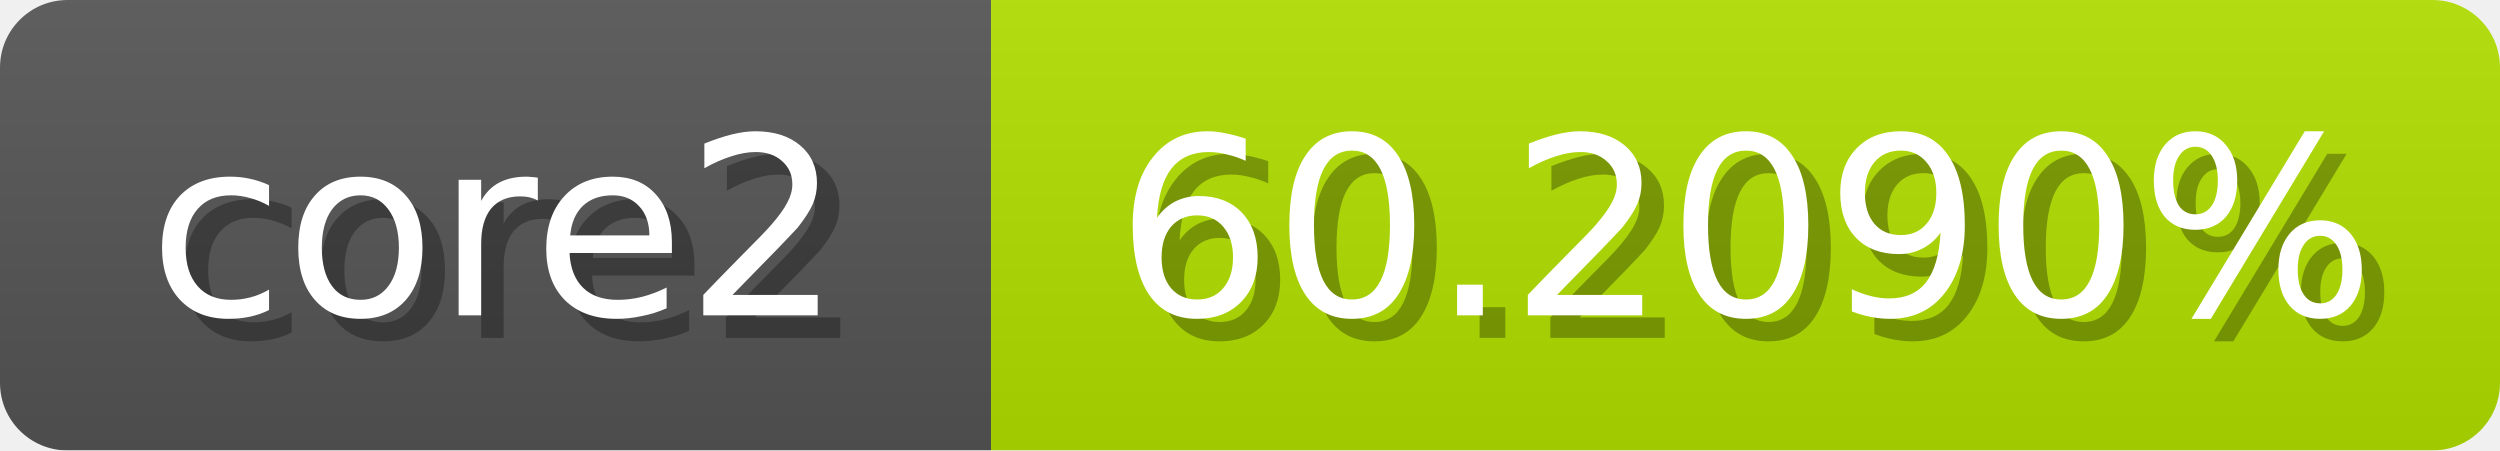
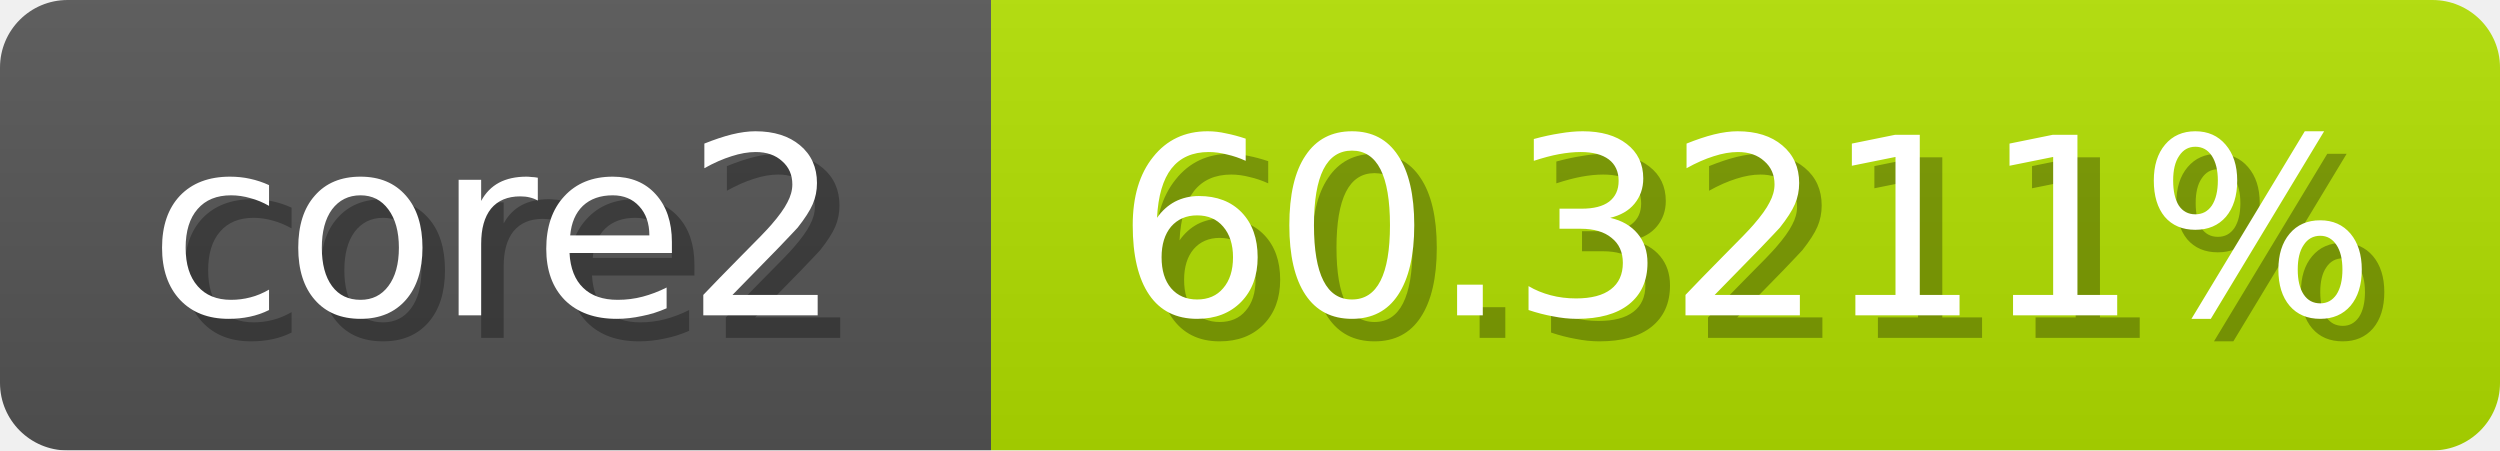
<svg xmlns="http://www.w3.org/2000/svg" width="111" height="20">
  <linearGradient id="b" x2="0" y2="100%">
    <stop offset="0" stop-color="#bbb" stop-opacity=".1" />
    <stop offset="1" stop-opacity=".1" />
  </linearGradient>
  <mask id="anybadge_1">
    <rect width="111" height="20" rx="3" fill="#fff" />
  </mask>
  <g mask="url(#anybadge_1)">
    <path fill="#555" d="M0 0h44v20H0z" />
    <path fill="#b2e000" d="M44 0h67v20H44z" />
    <path fill="url(#b)" d="M0 0h111v20H0z" />
  </g>
  <g fill="#fff" text-anchor="middle" font-family="DejaVu Sans,Verdana,Geneva,sans-serif" font-size="11">
    <text x="23.0" y="15" fill="#010101" fill-opacity=".3">core2</text>
    <text x="22.0" y="14">core2</text>
  </g>
  <g fill="#fff" text-anchor="middle" font-family="DejaVu Sans,Verdana,Geneva,sans-serif" font-size="11">
-     <text x="78.5" y="15" fill="#010101" fill-opacity=".3">60.2090%</text>
-     <text x="77.5" y="14">60.2090%</text>
+     <text x="78.5" y="15" fill="#010101" fill-opacity=".3">60.3211%</text>
+     <text x="77.5" y="14">60.3211%</text>
  </g>
</svg>
